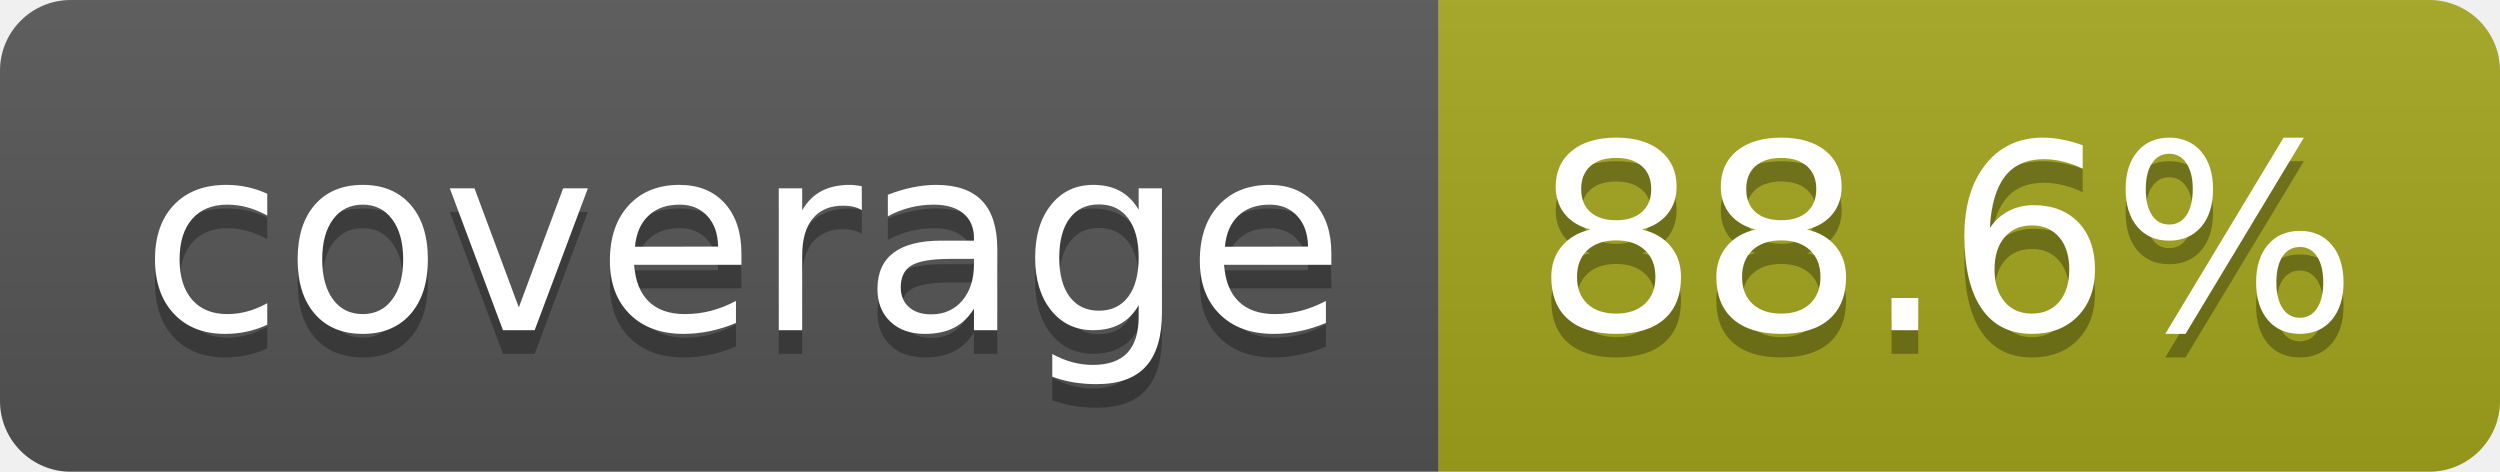
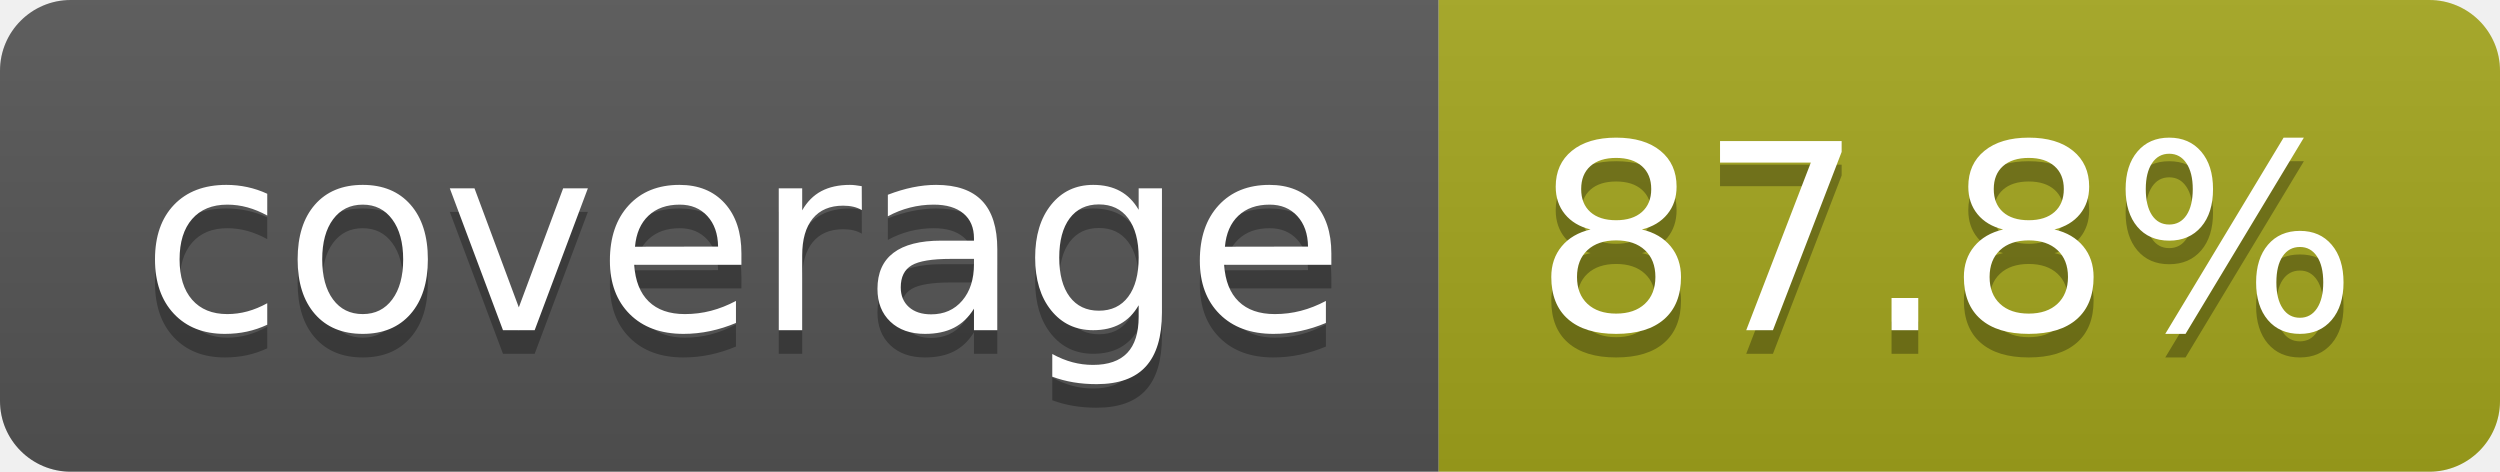
- <svg xmlns="http://www.w3.org/2000/svg" width="106" height="20" role="img" aria-label="coverage: 88.6%">
+ <svg xmlns="http://www.w3.org/2000/svg" width="106" height="20" role="img" aria-label="coverage: 87.8%">
  <linearGradient id="s" x2="0" y2="100%">
    <stop offset="0" stop-color="#bbb" stop-opacity=".1" />
    <stop offset="1" stop-opacity=".1" />
  </linearGradient>
  <clipPath id="r">
    <rect width="106" height="20" rx="3" fill="#fff" />
  </clipPath>
  <g clip-path="url(#r)">
    <rect width="61" height="20" fill="#555" />
    <rect x="61" width="45" height="20" fill="#a4a61d" />
    <rect width="106" height="20" fill="url(#s)" />
  </g>
  <g fill="#fff" text-anchor="middle" font-family="Verdana,Geneva,DejaVu Sans,sans-serif" text-rendering="geometricPrecision" font-size="110">
    <text aria-hidden="true" x="315" y="150" fill="#010101" fill-opacity=".3" transform="scale(.1)" textLength="510">coverage</text>
    <text x="315" y="140" transform="scale(.1)" fill="#fff" textLength="510">coverage</text>
-     <text aria-hidden="true" x="825" y="150" fill="#010101" fill-opacity=".3" transform="scale(.1)" textLength="350">88.6%</text>
-     <text x="825" y="140" transform="scale(.1)" fill="#fff" textLength="350">88.6%</text>
+     <text aria-hidden="true" x="825" y="150" fill="#010101" fill-opacity=".3" transform="scale(.1)" textLength="350">87.8%</text>
+     <text x="825" y="140" transform="scale(.1)" fill="#fff" textLength="350">87.8%</text>
  </g>
</svg>
